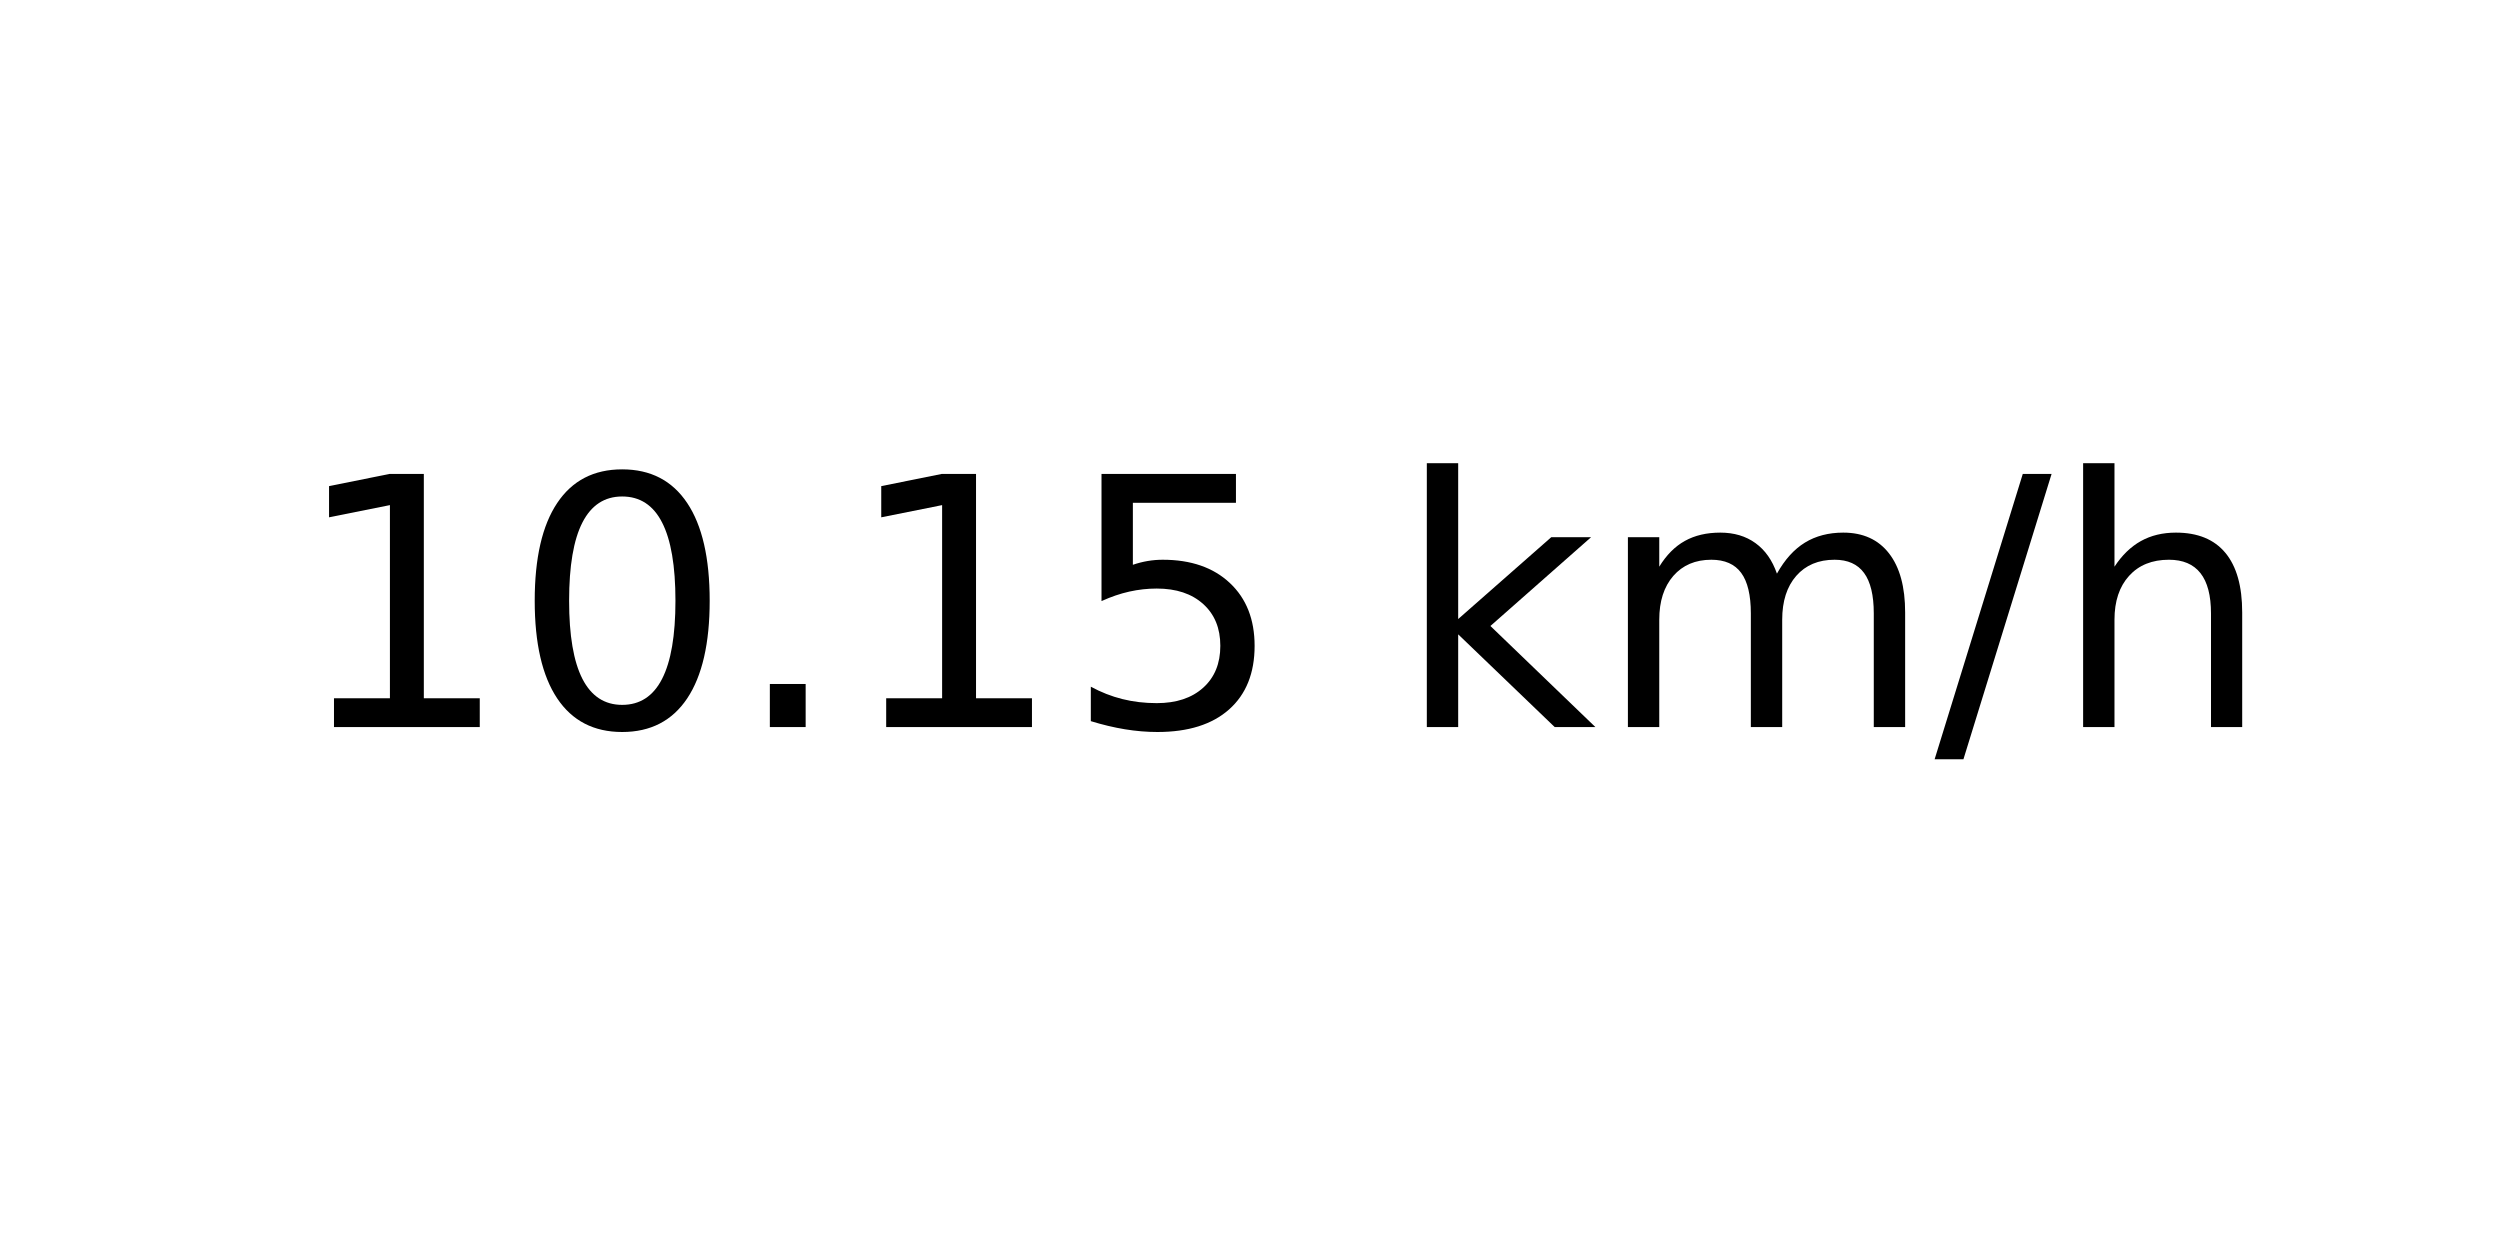
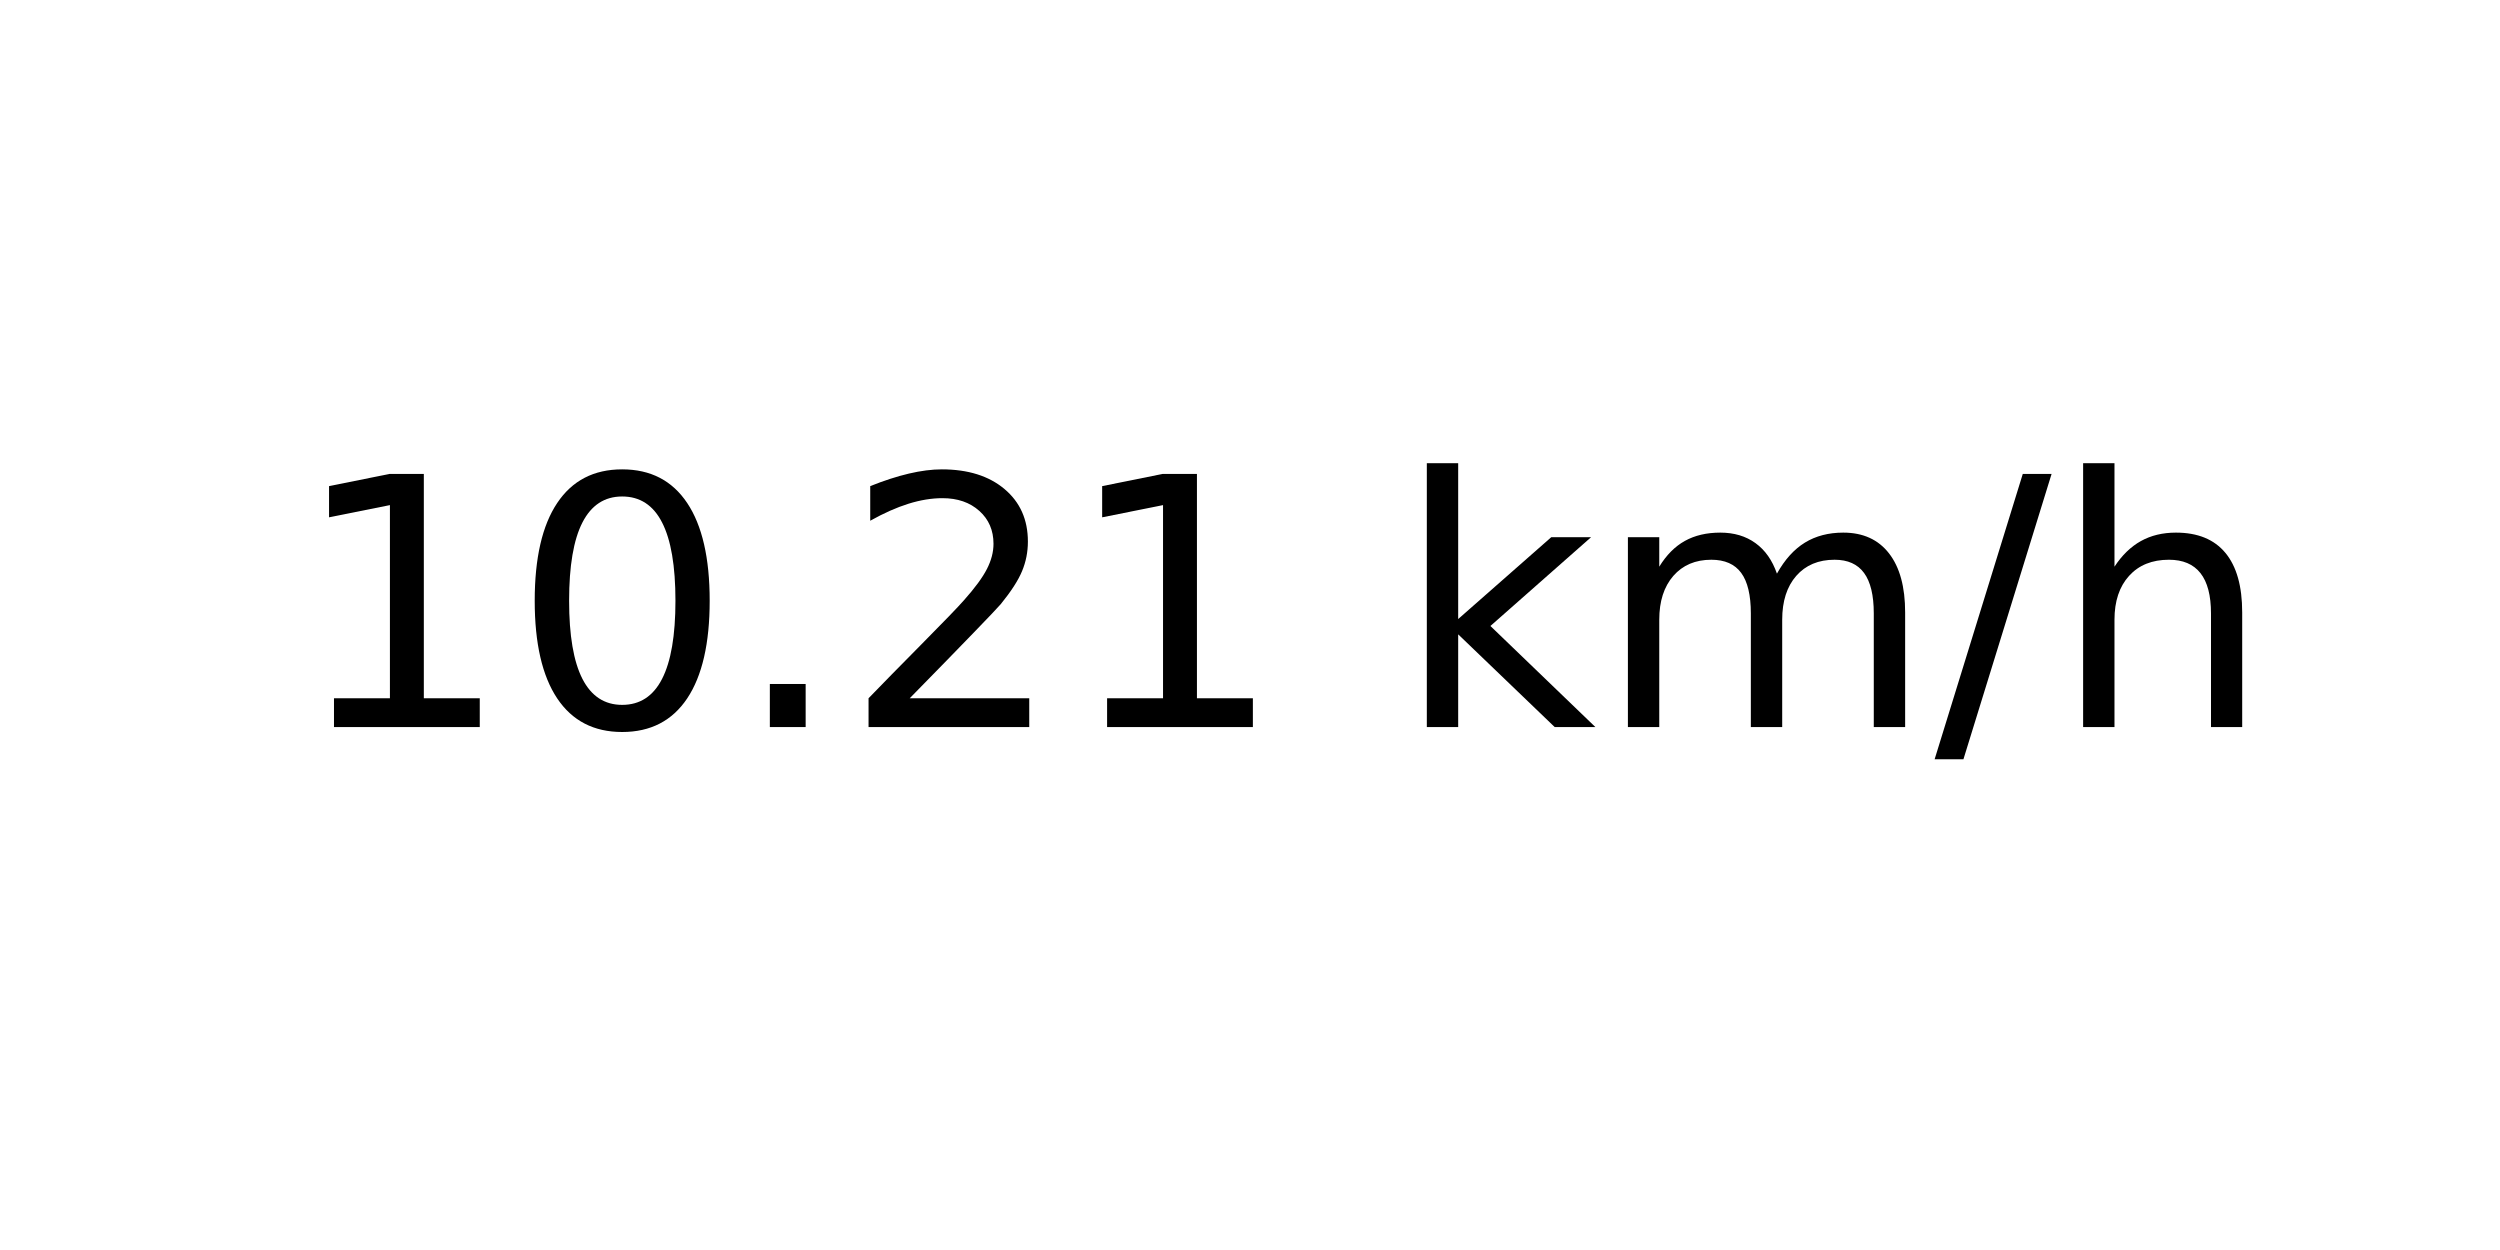
<svg xmlns="http://www.w3.org/2000/svg" xmlns:xlink="http://www.w3.org/1999/xlink" width="72pt" height="36pt" viewBox="0 0 72 36" version="1.1">
  <defs>
    <style type="text/css">*{stroke-linejoin: round; stroke-linecap: butt}</style>
  </defs>
  <g id="figure_1">
    <g id="axes_1">
      <g id="text_1">
        <g transform="translate(8.378125 20.93937) scale(0.1 -0.1)">
          <defs>
            <path id="DejaVuSans-31" d="M 794 531  L 1825 531  L 1825 4091  L 703 3866  L 703 4441  L 1819 4666  L 2450 4666  L 2450 531  L 3481 531  L 3481 0  L 794 0  L 794 531  z " transform="scale(0.015625)" />
            <path id="DejaVuSans-30" d="M 2034 4250  Q 1547 4250 1301 3770  Q 1056 3291 1056 2328  Q 1056 1369 1301 889  Q 1547 409 2034 409  Q 2525 409 2770 889  Q 3016 1369 3016 2328  Q 3016 3291 2770 3770  Q 2525 4250 2034 4250  z M 2034 4750  Q 2819 4750 3233 4129  Q 3647 3509 3647 2328  Q 3647 1150 3233 529  Q 2819 -91 2034 -91  Q 1250 -91 836 529  Q 422 1150 422 2328  Q 422 3509 836 4129  Q 1250 4750 2034 4750  z " transform="scale(0.015625)" />
            <path id="DejaVuSans-2e" d="M 684 794  L 1344 794  L 1344 0  L 684 0  L 684 794  z " transform="scale(0.015625)" />
-             <path id="DejaVuSans-35" d="M 691 4666  L 3169 4666  L 3169 4134  L 1269 4134  L 1269 2991  Q 1406 3038 1543 3061  Q 1681 3084 1819 3084  Q 2600 3084 3056 2656  Q 3513 2228 3513 1497  Q 3513 744 3044 326  Q 2575 -91 1722 -91  Q 1428 -91 1123 -41  Q 819 9 494 109  L 494 744  Q 775 591 1075 516  Q 1375 441 1709 441  Q 2250 441 2565 725  Q 2881 1009 2881 1497  Q 2881 1984 2565 2268  Q 2250 2553 1709 2553  Q 1456 2553 1204 2497  Q 953 2441 691 2322  L 691 4666  z " transform="scale(0.015625)" />
+             <path id="DejaVuSans-32" d="M 1228 531  L 3431 531  L 3431 0  L 469 0  L 469 531  Q 828 903 1448 1529  Q 2069 2156 2228 2338  Q 2531 2678 2651 2914  Q 2772 3150 2772 3378  Q 2772 3750 2511 3984  Q 2250 4219 1831 4219  Q 1534 4219 1204 4116  Q 875 4013 500 3803  L 500 4441  Q 881 4594 1212 4672  Q 1544 4750 1819 4750  Q 2544 4750 2975 4387  Q 3406 4025 3406 3419  Q 3406 3131 3298 2873  Q 3191 2616 2906 2266  Q 2828 2175 2409 1742  Q 1991 1309 1228 531  z " transform="scale(0.015625)" />
            <path id="DejaVuSans-20" transform="scale(0.015625)" />
            <path id="DejaVuSans-6b" d="M 581 4863  L 1159 4863  L 1159 1991  L 2875 3500  L 3609 3500  L 1753 1863  L 3688 0  L 2938 0  L 1159 1709  L 1159 0  L 581 0  L 581 4863  z " transform="scale(0.015625)" />
            <path id="DejaVuSans-6d" d="M 3328 2828  Q 3544 3216 3844 3400  Q 4144 3584 4550 3584  Q 5097 3584 5394 3201  Q 5691 2819 5691 2113  L 5691 0  L 5113 0  L 5113 2094  Q 5113 2597 4934 2840  Q 4756 3084 4391 3084  Q 3944 3084 3684 2787  Q 3425 2491 3425 1978  L 3425 0  L 2847 0  L 2847 2094  Q 2847 2600 2669 2842  Q 2491 3084 2119 3084  Q 1678 3084 1418 2786  Q 1159 2488 1159 1978  L 1159 0  L 581 0  L 581 3500  L 1159 3500  L 1159 2956  Q 1356 3278 1631 3431  Q 1906 3584 2284 3584  Q 2666 3584 2933 3390  Q 3200 3197 3328 2828  z " transform="scale(0.015625)" />
            <path id="DejaVuSans-2f" d="M 1625 4666  L 2156 4666  L 531 -594  L 0 -594  L 1625 4666  z " transform="scale(0.015625)" />
            <path id="DejaVuSans-68" d="M 3513 2113  L 3513 0  L 2938 0  L 2938 2094  Q 2938 2591 2744 2837  Q 2550 3084 2163 3084  Q 1697 3084 1428 2787  Q 1159 2491 1159 1978  L 1159 0  L 581 0  L 581 4863  L 1159 4863  L 1159 2956  Q 1366 3272 1645 3428  Q 1925 3584 2291 3584  Q 2894 3584 3203 3211  Q 3513 2838 3513 2113  z " transform="scale(0.015625)" />
          </defs>
          <use xlink:href="#DejaVuSans-31" />
          <use xlink:href="#DejaVuSans-30" x="63.623" />
          <use xlink:href="#DejaVuSans-2e" x="127.246" />
-           <use xlink:href="#DejaVuSans-31" x="159.033" />
-           <use xlink:href="#DejaVuSans-35" x="222.656" />
+           <use xlink:href="#DejaVuSans-32" x="159.033" />
+           <use xlink:href="#DejaVuSans-31" x="222.656" />
          <use xlink:href="#DejaVuSans-20" x="286.279" />
          <use xlink:href="#DejaVuSans-6b" x="318.066" />
          <use xlink:href="#DejaVuSans-6d" x="375.977" />
          <use xlink:href="#DejaVuSans-2f" x="473.389" />
          <use xlink:href="#DejaVuSans-68" x="507.08" />
        </g>
      </g>
    </g>
  </g>
</svg>
